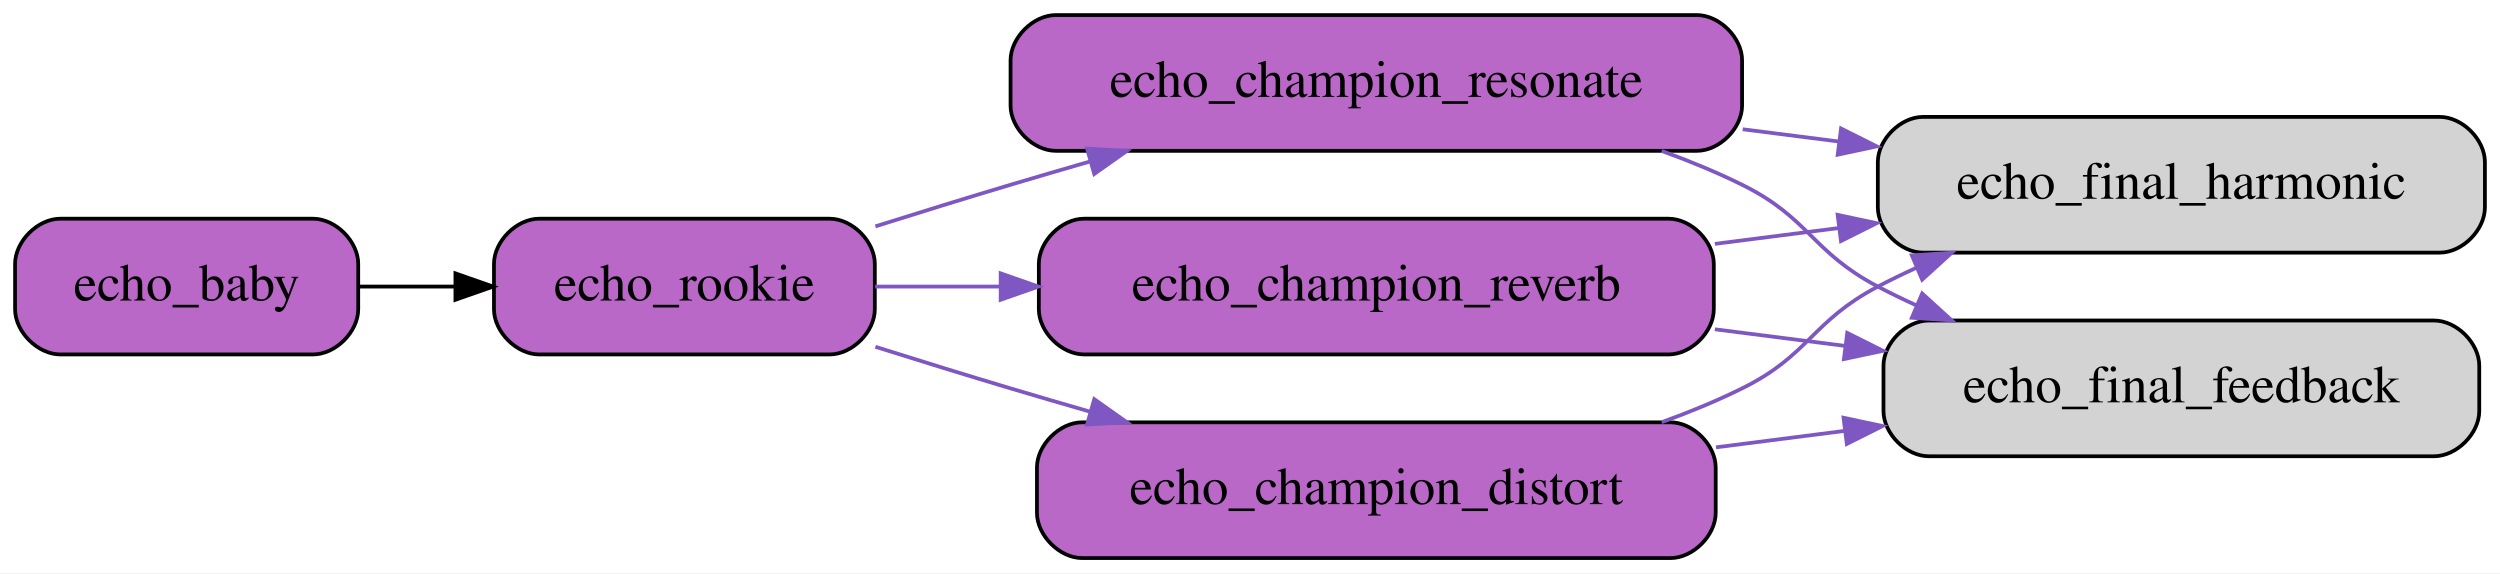
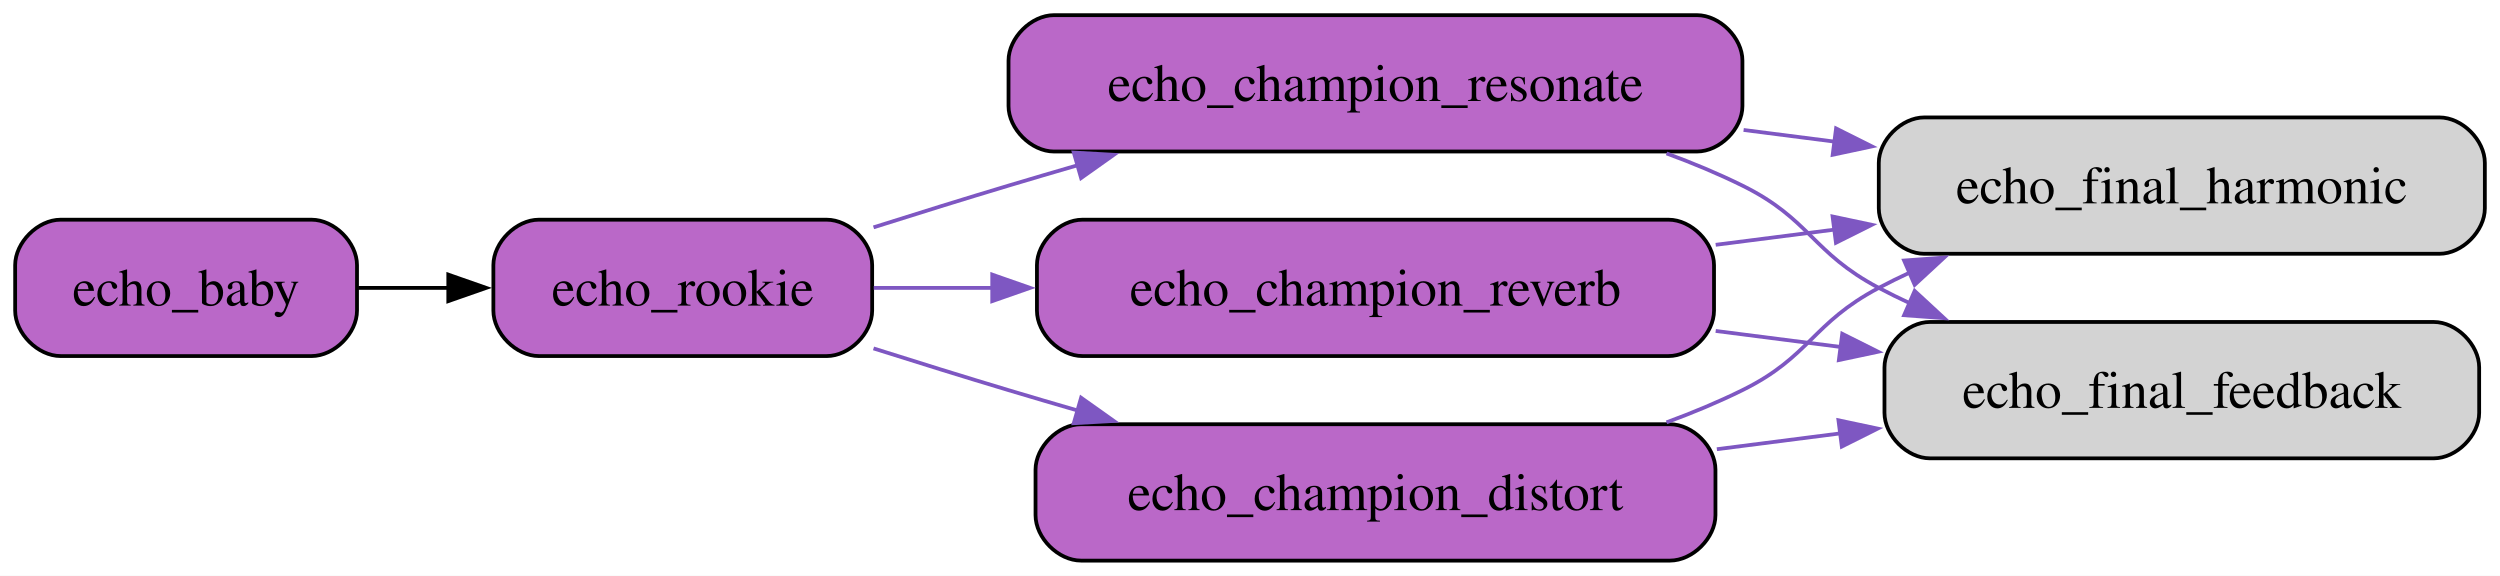
- <svg xmlns="http://www.w3.org/2000/svg" width="663pt" height="152pt" viewBox="0.00 0.00 663.00 152.00">
+ <svg xmlns="http://www.w3.org/2000/svg" width="660pt" height="152pt" viewBox="0.00 0.00 660.00 152.00">
  <g id="graph0" class="graph" transform="scale(1 1) rotate(0) translate(4 148)">
-     <polygon fill="white" stroke="transparent" points="-4,4 -4,-148 659,-148 659,4 -4,4" />
+     <polygon fill="white" stroke="none" points="-4,4 -4,-148 656,-148 656,4 -4,4" />
    <g id="node1" class="node">
-       <path fill="#ba68c8" stroke="black" d="M79,-90C79,-90 12,-90 12,-90 6,-90 0,-84 0,-78 0,-78 0,-66 0,-66 0,-60 6,-54 12,-54 12,-54 79,-54 79,-54 85,-54 91,-60 91,-66 91,-66 91,-78 91,-78 91,-84 85,-90 79,-90" />
-       <text text-anchor="middle" x="45.5" y="-68.3" font-family="Times,serif" font-size="14.00">echo_baby</text>
+       <path fill="#ba68c8" stroke="black" d="M78.25,-90C78.25,-90 12,-90 12,-90 6,-90 0,-84 0,-78 0,-78 0,-66 0,-66 0,-60 6,-54 12,-54 12,-54 78.25,-54 78.25,-54 84.25,-54 90.25,-60 90.25,-66 90.25,-66 90.25,-78 90.25,-78 90.25,-84 84.25,-90 78.25,-90" />
+       <text xml:space="preserve" text-anchor="middle" x="45.12" y="-67.33" font-family="Times,serif" font-size="14.00">echo_baby</text>
    </g>
    <g id="node2" class="node">
-       <path fill="#ba68c8" stroke="black" d="M216,-90C216,-90 139,-90 139,-90 133,-90 127,-84 127,-78 127,-78 127,-66 127,-66 127,-60 133,-54 139,-54 139,-54 216,-54 216,-54 222,-54 228,-60 228,-66 228,-66 228,-78 228,-78 228,-84 222,-90 216,-90" />
-       <text text-anchor="middle" x="177.5" y="-68.3" font-family="Times,serif" font-size="14.00">echo_rookie</text>
+       <path fill="#ba68c8" stroke="black" d="M214.25,-90C214.25,-90 138.25,-90 138.25,-90 132.25,-90 126.25,-84 126.25,-78 126.25,-78 126.25,-66 126.25,-66 126.25,-60 132.25,-54 138.25,-54 138.25,-54 214.25,-54 214.25,-54 220.25,-54 226.25,-60 226.25,-66 226.25,-66 226.25,-78 226.25,-78 226.25,-84 220.25,-90 214.25,-90" />
+       <text xml:space="preserve" text-anchor="middle" x="176.25" y="-67.33" font-family="Times,serif" font-size="14.00">echo_rookie</text>
    </g>
    <g id="edge1" class="edge">
-       <path fill="none" stroke="black" d="M91.24,-72C99.38,-72 108,-72 116.5,-72" />
-       <polygon fill="black" stroke="black" points="116.78,-75.5 126.78,-72 116.78,-68.5 116.78,-75.5" />
+       <path fill="none" stroke="black" d="M90.56,-72C98.3,-72 106.46,-72 114.54,-72" />
+       <polygon fill="black" stroke="black" points="114.35,-75.5 124.35,-72 114.35,-68.5 114.35,-75.5" />
    </g>
    <g id="node3" class="node">
-       <path fill="#ba68c8" stroke="black" d="M446,-144C446,-144 276,-144 276,-144 270,-144 264,-138 264,-132 264,-132 264,-120 264,-120 264,-114 270,-108 276,-108 276,-108 446,-108 446,-108 452,-108 458,-114 458,-120 458,-120 458,-132 458,-132 458,-138 452,-144 446,-144" />
-       <text text-anchor="middle" x="361" y="-122.3" font-family="Times,serif" font-size="14.00">echo_champion_resonate</text>
+       <path fill="#ba68c8" stroke="black" d="M444,-144C444,-144 274.25,-144 274.25,-144 268.25,-144 262.25,-138 262.25,-132 262.25,-132 262.25,-120 262.25,-120 262.25,-114 268.25,-108 274.25,-108 274.25,-108 444,-108 444,-108 450,-108 456,-114 456,-120 456,-120 456,-132 456,-132 456,-138 450,-144 444,-144" />
+       <text xml:space="preserve" text-anchor="middle" x="359.12" y="-121.33" font-family="Times,serif" font-size="14.00">echo_champion_resonate</text>
    </g>
    <g id="edge2" class="edge">
-       <path fill="none" stroke="#7e57c2" d="M228.15,-87.97C239.88,-91.66 252.37,-95.53 264,-99 270.84,-101.04 277.97,-103.13 285.12,-105.19" />
-       <polygon fill="#7e57c2" stroke="#7e57c2" points="284.28,-108.59 294.85,-107.98 286.2,-101.86 284.28,-108.59" />
+       <path fill="none" stroke="#7e57c2" d="M226.61,-87.98C238.27,-91.67 250.68,-95.53 262.25,-99 268.3,-100.81 274.57,-102.66 280.88,-104.49" />
+       <polygon fill="#7e57c2" stroke="#7e57c2" points="279.48,-107.72 290.05,-107.13 281.41,-101 279.48,-107.72" />
    </g>
    <g id="node4" class="node">
-       <path fill="#ba68c8" stroke="black" d="M438.5,-90C438.5,-90 283.5,-90 283.5,-90 277.5,-90 271.5,-84 271.5,-78 271.5,-78 271.5,-66 271.5,-66 271.5,-60 277.5,-54 283.5,-54 283.5,-54 438.5,-54 438.5,-54 444.5,-54 450.5,-60 450.5,-66 450.5,-66 450.5,-78 450.5,-78 450.5,-84 444.5,-90 438.5,-90" />
-       <text text-anchor="middle" x="361" y="-68.3" font-family="Times,serif" font-size="14.00">echo_champion_reverb</text>
+       <path fill="#ba68c8" stroke="black" d="M436.5,-90C436.5,-90 281.75,-90 281.75,-90 275.75,-90 269.75,-84 269.75,-78 269.75,-78 269.75,-66 269.75,-66 269.75,-60 275.75,-54 281.75,-54 281.75,-54 436.5,-54 436.5,-54 442.5,-54 448.5,-60 448.5,-66 448.5,-66 448.5,-78 448.5,-78 448.5,-84 442.5,-90 436.5,-90" />
+       <text xml:space="preserve" text-anchor="middle" x="359.12" y="-67.33" font-family="Times,serif" font-size="14.00">echo_champion_reverb</text>
    </g>
    <g id="edge3" class="edge">
-       <path fill="none" stroke="#7e57c2" d="M228.1,-72C238.49,-72 249.79,-72 261.27,-72" />
-       <polygon fill="#7e57c2" stroke="#7e57c2" points="261.38,-75.5 271.38,-72 261.38,-68.5 261.38,-75.5" />
+       <path fill="none" stroke="#7e57c2" d="M226.67,-72C236.53,-72 247.22,-72 258.09,-72" />
+       <polygon fill="#7e57c2" stroke="#7e57c2" points="257.95,-75.5 267.95,-72 257.95,-68.5 257.95,-75.5" />
    </g>
    <g id="node5" class="node">
-       <path fill="#ba68c8" stroke="black" d="M439,-36C439,-36 283,-36 283,-36 277,-36 271,-30 271,-24 271,-24 271,-12 271,-12 271,-6 277,0 283,0 283,0 439,0 439,0 445,0 451,-6 451,-12 451,-12 451,-24 451,-24 451,-30 445,-36 439,-36" />
-       <text text-anchor="middle" x="361" y="-14.3" font-family="Times,serif" font-size="14.00">echo_champion_distort</text>
+       <path fill="#ba68c8" stroke="black" d="M436.88,-36C436.88,-36 281.38,-36 281.38,-36 275.38,-36 269.38,-30 269.38,-24 269.38,-24 269.38,-12 269.38,-12 269.38,-6 275.38,0 281.38,0 281.38,0 436.88,0 436.88,0 442.88,0 448.88,-6 448.88,-12 448.88,-12 448.88,-24 448.88,-24 448.88,-30 442.88,-36 436.88,-36" />
+       <text xml:space="preserve" text-anchor="middle" x="359.12" y="-13.32" font-family="Times,serif" font-size="14.00">echo_champion_distort</text>
    </g>
    <g id="edge4" class="edge">
-       <path fill="none" stroke="#7e57c2" d="M228.15,-56.03C239.88,-52.34 252.37,-48.47 264,-45 270.84,-42.96 277.97,-40.87 285.12,-38.81" />
-       <polygon fill="#7e57c2" stroke="#7e57c2" points="286.2,-42.14 294.85,-36.02 284.28,-35.41 286.2,-42.14" />
+       <path fill="none" stroke="#7e57c2" d="M226.61,-56.02C238.27,-52.33 250.68,-48.47 262.25,-45 268.3,-43.19 274.57,-41.34 280.88,-39.51" />
+       <polygon fill="#7e57c2" stroke="#7e57c2" points="281.41,-43 290.05,-36.87 279.48,-36.28 281.41,-43" />
    </g>
    <g id="node6" class="node">
-       <path fill="lightgrey" stroke="black" d="M643,-117C643,-117 506,-117 506,-117 500,-117 494,-111 494,-105 494,-105 494,-93 494,-93 494,-87 500,-81 506,-81 506,-81 643,-81 643,-81 649,-81 655,-87 655,-93 655,-93 655,-105 655,-105 655,-111 649,-117 643,-117" />
-       <text text-anchor="middle" x="574.5" y="-95.3" font-family="Times,serif" font-size="14.00">echo_final_harmonic</text>
+       <path fill="lightgrey" stroke="black" d="M640,-117C640,-117 504,-117 504,-117 498,-117 492,-111 492,-105 492,-105 492,-93 492,-93 492,-87 498,-81 504,-81 504,-81 640,-81 640,-81 646,-81 652,-87 652,-93 652,-93 652,-105 652,-105 652,-111 646,-117 640,-117" />
+       <text xml:space="preserve" text-anchor="middle" x="572" y="-94.33" font-family="Times,serif" font-size="14.00">echo_final_harmonic</text>
    </g>
    <g id="edge5" class="edge">
-       <path fill="none" stroke="#7e57c2" d="M458.16,-113.72C466.61,-112.65 475.15,-111.56 483.55,-110.48" />
-       <polygon fill="#7e57c2" stroke="#7e57c2" points="484.25,-113.92 493.72,-109.18 483.36,-106.98 484.25,-113.92" />
+       <path fill="none" stroke="#7e57c2" d="M456.31,-113.69C464.35,-112.65 472.47,-111.62 480.48,-110.59" />
+       <polygon fill="#7e57c2" stroke="#7e57c2" points="480.72,-114.09 490.19,-109.35 479.83,-107.14 480.72,-114.09" />
    </g>
    <g id="node7" class="node">
-       <path fill="lightgrey" stroke="black" d="M641.5,-63C641.5,-63 507.5,-63 507.5,-63 501.5,-63 495.5,-57 495.5,-51 495.5,-51 495.5,-39 495.5,-39 495.5,-33 501.5,-27 507.5,-27 507.5,-27 641.5,-27 641.5,-27 647.5,-27 653.5,-33 653.5,-39 653.5,-39 653.5,-51 653.5,-51 653.5,-57 647.5,-63 641.5,-63" />
-       <text text-anchor="middle" x="574.5" y="-41.3" font-family="Times,serif" font-size="14.00">echo_final_feedback</text>
+       <path fill="lightgrey" stroke="black" d="M638.5,-63C638.5,-63 505.5,-63 505.5,-63 499.5,-63 493.5,-57 493.5,-51 493.5,-51 493.5,-39 493.5,-39 493.5,-33 499.5,-27 505.5,-27 505.5,-27 638.5,-27 638.5,-27 644.5,-27 650.5,-33 650.5,-39 650.5,-39 650.5,-51 650.5,-51 650.5,-57 644.5,-63 638.5,-63" />
+       <text xml:space="preserve" text-anchor="middle" x="572" y="-40.33" font-family="Times,serif" font-size="14.00">echo_final_feedback</text>
    </g>
    <g id="edge6" class="edge">
-       <path fill="none" stroke="#7e57c2" d="M436.67,-107.97C444.02,-105.32 451.25,-102.34 458,-99 475.93,-90.14 476.31,-81.33 494,-72 497.29,-70.27 500.71,-68.61 504.2,-67.03" />
-       <polygon fill="#7e57c2" stroke="#7e57c2" points="505.76,-70.17 513.59,-63.04 503.02,-63.73 505.76,-70.17" />
+       <path fill="none" stroke="#7e57c2" d="M435.96,-107.5C442.86,-104.97 449.64,-102.14 456,-99 473.93,-90.14 474.32,-81.35 492,-72 494.67,-70.59 497.43,-69.23 500.25,-67.92" />
+       <polygon fill="#7e57c2" stroke="#7e57c2" points="501.47,-71.2 509.25,-64.01 498.68,-64.78 501.47,-71.2" />
    </g>
    <g id="edge8" class="edge">
-       <path fill="none" stroke="#7e57c2" d="M450.78,-83.33C461.68,-84.73 472.83,-86.15 483.75,-87.54" />
-       <polygon fill="#7e57c2" stroke="#7e57c2" points="483.34,-91.02 493.7,-88.81 484.23,-84.07 483.34,-91.02" />
+       <path fill="none" stroke="#7e57c2" d="M448.94,-83.37C459.36,-84.71 470,-86.07 480.44,-87.4" />
+       <polygon fill="#7e57c2" stroke="#7e57c2" points="479.8,-90.85 490.16,-88.65 480.69,-83.91 479.8,-90.85" />
    </g>
    <g id="edge7" class="edge">
-       <path fill="none" stroke="#7e57c2" d="M450.78,-60.67C462.23,-59.2 473.96,-57.71 485.4,-56.25" />
-       <polygon fill="#7e57c2" stroke="#7e57c2" points="485.89,-59.71 495.37,-54.97 485.01,-52.77 485.89,-59.71" />
+       <path fill="none" stroke="#7e57c2" d="M448.94,-60.63C459.89,-59.23 471.08,-57.79 482.02,-56.39" />
+       <polygon fill="#7e57c2" stroke="#7e57c2" points="482.35,-59.88 491.82,-55.14 481.46,-52.94 482.35,-59.88" />
    </g>
    <g id="edge10" class="edge">
-       <path fill="none" stroke="#7e57c2" d="M436.67,-36.03C444.02,-38.68 451.25,-41.66 458,-45 475.93,-53.86 476.31,-62.67 494,-72 497.29,-73.73 500.71,-75.39 504.2,-76.97" />
-       <polygon fill="#7e57c2" stroke="#7e57c2" points="503.02,-80.27 513.59,-80.96 505.76,-73.83 503.02,-80.27" />
+       <path fill="none" stroke="#7e57c2" d="M435.96,-36.5C442.86,-39.03 449.64,-41.86 456,-45 473.93,-53.86 474.32,-62.65 492,-72 494.67,-73.41 497.43,-74.77 500.25,-76.08" />
+       <polygon fill="#7e57c2" stroke="#7e57c2" points="498.68,-79.22 509.25,-79.99 501.47,-72.8 498.68,-79.22" />
    </g>
    <g id="edge9" class="edge">
-       <path fill="none" stroke="#7e57c2" d="M451.08,-29.37C462.32,-30.81 473.81,-32.27 485.04,-33.71" />
-       <polygon fill="#7e57c2" stroke="#7e57c2" points="484.9,-37.22 495.26,-35.01 485.78,-30.27 484.9,-37.22" />
+       <path fill="none" stroke="#7e57c2" d="M449.25,-29.41C460.09,-30.8 471.18,-32.22 482.02,-33.61" />
+       <polygon fill="#7e57c2" stroke="#7e57c2" points="481.35,-37.05 491.71,-34.85 482.24,-30.11 481.35,-37.05" />
    </g>
  </g>
</svg>
